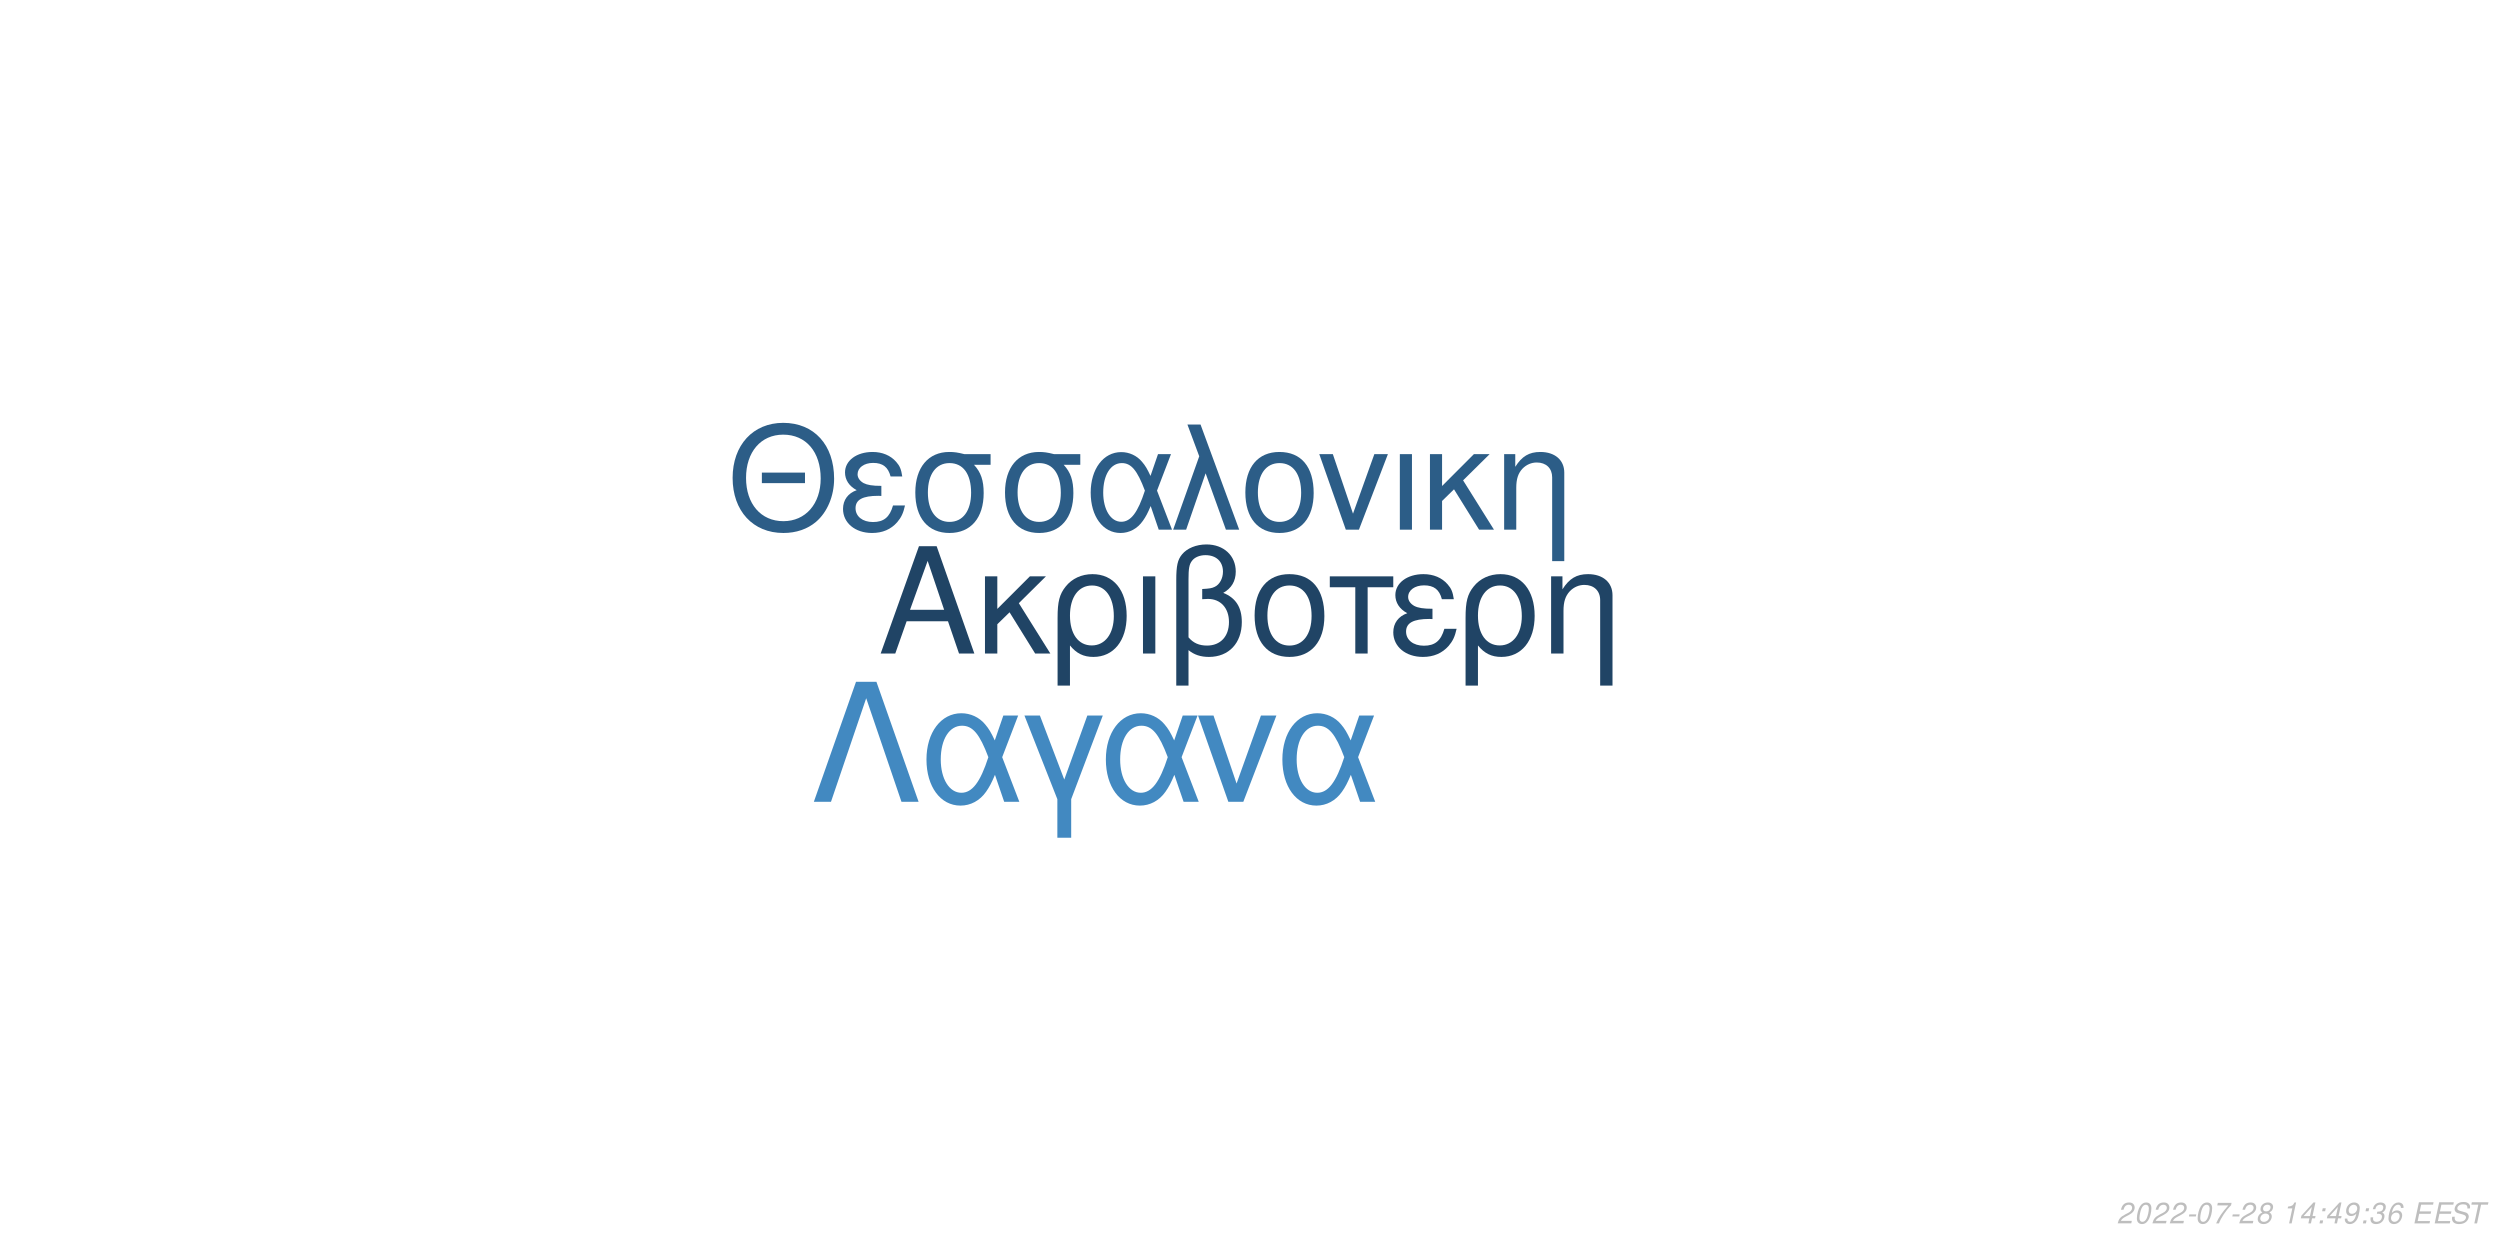
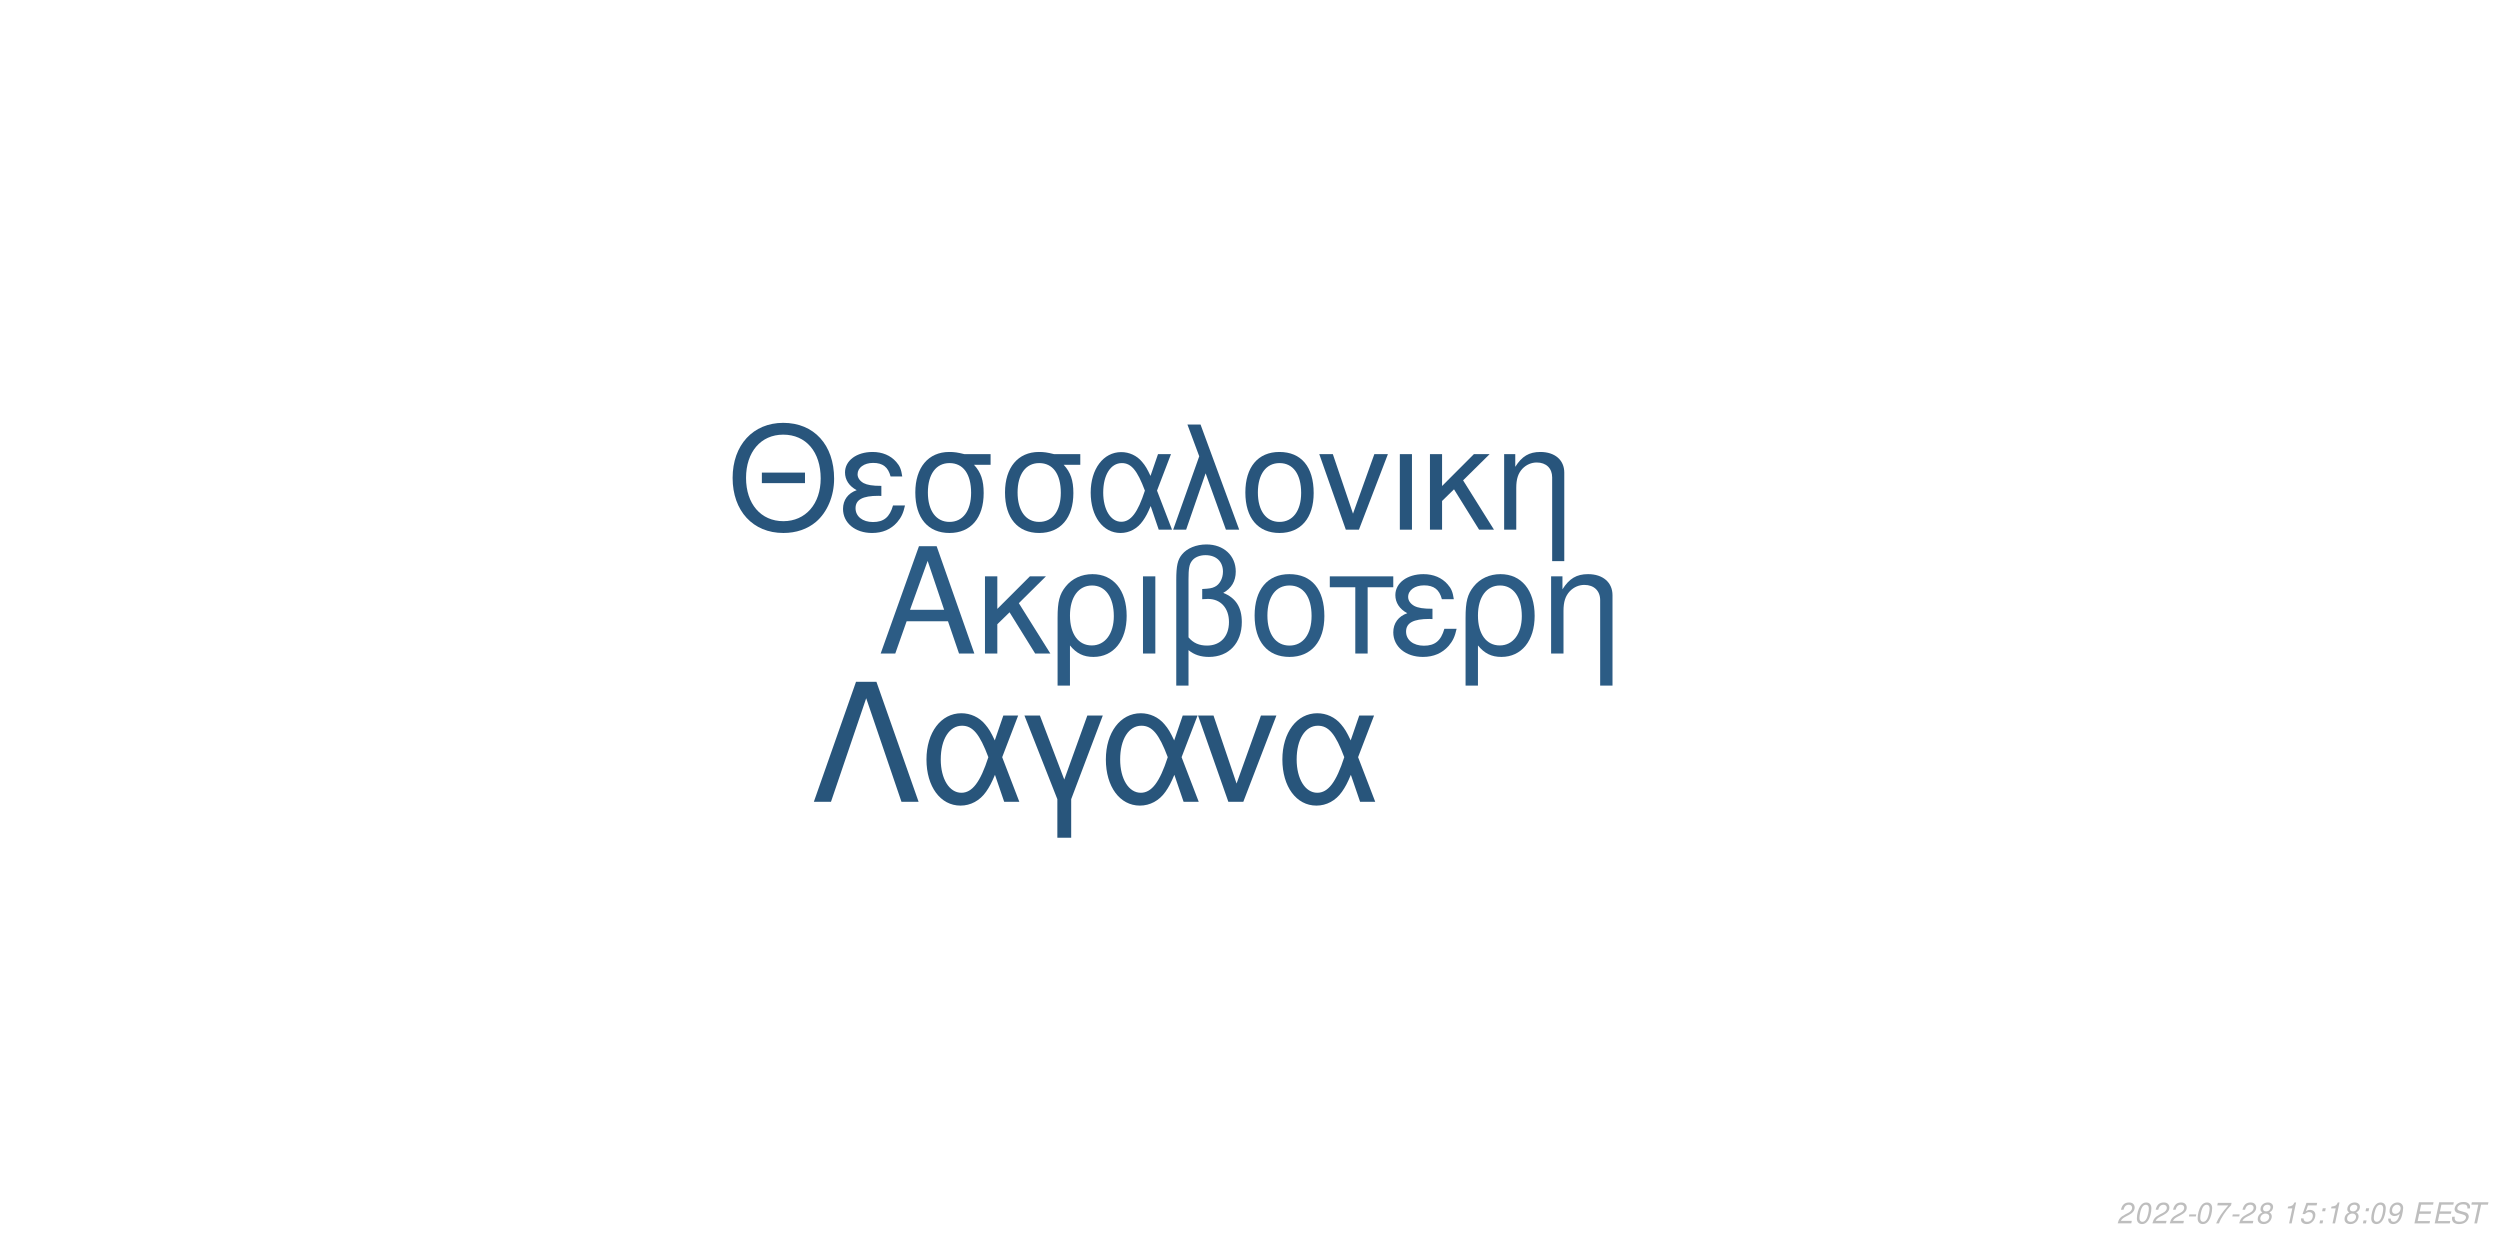
<svg xmlns="http://www.w3.org/2000/svg" xmlns:xlink="http://www.w3.org/1999/xlink" width="864pt" height="432pt" viewBox="0 0 864 432" version="1.1">
  <defs>
    <g>
      <symbol overflow="visible" id="glyph0-0">
        <path style="stroke:none;" d="" />
      </symbol>
      <symbol overflow="visible" id="glyph0-1">
        <path style="stroke:none;" d="M 24.125 -11.141 L 27.938 0 L 33.234 0 L 20.203 -37.094 L 14.094 -37.094 L 0.859 0 L 5.906 0 L 9.828 -11.141 Z M 22.797 -15.109 L 11 -15.109 L 17.094 -32.016 Z M 22.797 -15.109 " />
      </symbol>
      <symbol overflow="visible" id="glyph0-2">
        <path style="stroke:none;" d="M 7.172 -15.422 L 7.172 -26.672 L 2.906 -26.672 L 2.906 0 L 7.172 0 L 7.172 -10.125 L 11.406 -14.25 L 20.25 0 L 25.5 0 L 14.609 -17.406 L 23.969 -26.672 L 18.422 -26.672 Z M 7.172 -15.422 " />
      </symbol>
      <symbol overflow="visible" id="glyph0-3">
        <path style="stroke:none;" d="M 3 11.094 L 7.281 11.094 L 7.281 -2.797 C 9.516 -0.047 11.953 1.172 15.375 1.172 C 22.344 1.172 26.875 -4.422 26.875 -13.031 C 26.875 -21.891 22.297 -27.438 15.062 -27.438 C 11.297 -27.438 7.984 -25.906 5.797 -23.156 C 3.672 -20.516 3 -17.969 3 -12.359 Z M 14.906 -23.516 C 19.547 -23.516 22.438 -19.438 22.438 -12.922 C 22.438 -6.812 19.391 -2.797 14.812 -2.797 C 10.172 -2.797 7.281 -6.766 7.281 -13.125 C 7.281 -19.484 10.234 -23.516 14.906 -23.516 Z M 14.906 -23.516 " />
      </symbol>
      <symbol overflow="visible" id="glyph0-4">
        <path style="stroke:none;" d="M 3.516 0 L 7.781 0 L 7.781 -26.672 L 3.516 -26.672 Z M 3.516 0 " />
      </symbol>
      <symbol overflow="visible" id="glyph0-5">
        <path style="stroke:none;" d="M 4.016 11.094 L 8.25 11.094 L 8.25 -1.172 C 10.172 0.406 12.422 1.172 15.312 1.172 C 22.188 1.172 26.672 -3.609 26.672 -10.891 C 26.672 -15.984 24.578 -19.234 20.25 -20.969 C 23.109 -22.547 24.578 -25.031 24.578 -28.344 C 24.578 -33.844 20.406 -37.703 14.453 -37.703 C 10.938 -37.703 7.734 -36.391 6 -34.25 C 4.484 -32.422 4.016 -30.328 4.016 -25.391 Z M 8.25 -25.656 C 8.25 -29.359 8.5 -30.844 9.469 -32.062 C 10.375 -33.281 12.156 -34 14.094 -34 C 17.812 -34 20.156 -31.812 20.156 -28.297 C 20.156 -25.953 18.984 -23.812 17.297 -23.047 C 16.281 -22.547 15.469 -22.438 12.984 -22.297 L 12.984 -18.781 C 13.734 -18.828 14.344 -18.875 14.969 -18.875 C 19.344 -18.875 22.234 -15.719 22.234 -10.891 C 22.234 -5.906 19.281 -2.75 14.656 -2.75 C 11.953 -2.75 9.922 -3.609 8.25 -5.594 Z M 8.25 -25.656 " />
      </symbol>
      <symbol overflow="visible" id="glyph0-6">
        <path style="stroke:none;" d="M 14.094 -27.438 C 6.562 -27.438 2.094 -22.094 2.094 -13.125 C 2.094 -4.125 6.562 1.172 14.141 1.172 C 21.672 1.172 26.203 -4.172 26.203 -12.922 C 26.203 -22.188 21.828 -27.438 14.094 -27.438 Z M 14.141 -23.516 C 18.938 -23.516 21.781 -19.594 21.781 -12.984 C 21.781 -6.672 18.828 -2.75 14.141 -2.75 C 9.422 -2.75 6.516 -6.672 6.516 -13.125 C 6.516 -19.594 9.422 -23.516 14.141 -23.516 Z M 14.141 -23.516 " />
      </symbol>
      <symbol overflow="visible" id="glyph0-7">
        <path style="stroke:none;" d="M 7.891 0 L 12.156 0 L 12.156 -22.906 L 21.016 -22.906 L 21.016 -26.672 L -0.922 -26.672 L -0.922 -22.906 L 7.891 -22.906 Z M 7.891 0 " />
      </symbol>
      <symbol overflow="visible" id="glyph0-8">
        <path style="stroke:none;" d="M 14.562 -15.469 C 11.344 -15.469 9.562 -15.781 8.297 -16.438 C 6.922 -17.203 6.156 -18.328 6.156 -19.547 C 6.156 -21.891 8.453 -23.562 11.656 -23.562 C 15.062 -23.562 16.953 -22.094 17.812 -18.781 L 21.938 -18.781 C 21.578 -21.266 21.062 -22.5 19.797 -23.922 C 17.812 -26.203 14.906 -27.438 11.453 -27.438 C 5.797 -27.438 1.734 -24.375 1.734 -20.203 C 1.734 -17.609 3.156 -15.375 5.859 -13.938 C 2.797 -12.875 1.016 -10.484 1.016 -7.328 C 1.016 -2.391 5.297 1.172 11.25 1.172 C 14.969 1.172 17.906 -0.109 20.156 -2.641 C 21.578 -4.328 22.297 -5.797 22.906 -8.547 L 18.672 -8.547 C 17.5 -4.422 15.422 -2.703 11.609 -2.703 C 7.938 -2.703 5.438 -4.688 5.438 -7.578 C 5.438 -10.578 7.938 -11.953 13.484 -11.953 C 13.641 -11.953 14.094 -11.953 14.562 -11.906 Z M 14.562 -15.469 " />
      </symbol>
      <symbol overflow="visible" id="glyph0-9">
        <path style="stroke:none;" d="M 3.562 -26.672 L 3.562 0 L 7.844 0 L 7.844 -14.703 C 7.844 -17.906 8.5 -19.891 10.031 -21.531 C 11.406 -22.953 13.188 -23.719 15.062 -23.719 C 18.375 -23.719 20.516 -21.672 20.516 -18.469 L 20.516 11.094 L 24.781 11.094 L 24.781 -20.156 C 24.781 -24.578 21.469 -27.438 16.328 -27.438 C 12.359 -27.438 9.828 -25.906 7.484 -22.188 L 7.484 -26.672 Z M 3.562 -26.672 " />
      </symbol>
      <symbol overflow="visible" id="glyph1-0">
        <path style="stroke:none;" d="" />
      </symbol>
      <symbol overflow="visible" id="glyph1-1">
        <path style="stroke:none;" d="M 26.859 -19.734 L 11.953 -19.734 L 11.953 -16.094 L 26.859 -16.094 Z M 19.328 -36.922 C 8.922 -36.922 1.844 -29.25 1.844 -17.891 C 1.844 -6.484 8.875 1.141 19.391 1.141 C 23.812 1.141 27.703 -0.203 30.641 -2.688 C 34.578 -6.031 36.922 -11.656 36.922 -17.594 C 36.922 -29.297 30 -36.922 19.328 -36.922 Z M 19.328 -32.844 C 27.203 -32.844 32.281 -26.906 32.281 -17.688 C 32.281 -8.922 27.062 -2.938 19.391 -2.938 C 11.609 -2.938 6.484 -8.922 6.484 -17.891 C 6.484 -26.859 11.609 -32.844 19.328 -32.844 Z M 19.328 -32.844 " />
      </symbol>
      <symbol overflow="visible" id="glyph1-2">
        <path style="stroke:none;" d="M 14.25 -15.141 C 11.109 -15.141 9.375 -15.453 8.125 -16.094 C 6.781 -16.844 6.031 -17.938 6.031 -19.141 C 6.031 -21.422 8.266 -23.078 11.406 -23.078 C 14.75 -23.078 16.594 -21.625 17.438 -18.391 L 21.469 -18.391 C 21.125 -20.828 20.625 -22.031 19.391 -23.422 C 17.438 -25.656 14.594 -26.859 11.219 -26.859 C 5.688 -26.859 1.688 -23.875 1.688 -19.781 C 1.688 -17.234 3.094 -15.047 5.734 -13.656 C 2.734 -12.609 1 -10.266 1 -7.172 C 1 -2.344 5.188 1.141 11.016 1.141 C 14.656 1.141 17.547 -0.094 19.734 -2.594 C 21.125 -4.234 21.828 -5.688 22.422 -8.375 L 18.281 -8.375 C 17.141 -4.328 15.094 -2.641 11.359 -2.641 C 7.766 -2.641 5.328 -4.578 5.328 -7.422 C 5.328 -10.359 7.766 -11.703 13.203 -11.703 C 13.359 -11.703 13.797 -11.703 14.25 -11.656 Z M 14.25 -15.141 " />
      </symbol>
      <symbol overflow="visible" id="glyph1-3">
        <path style="stroke:none;" d="M 29 -26.109 L 19.938 -26.109 C 17.594 -26.703 16.438 -26.859 14.703 -26.859 C 7.469 -26.859 2.984 -21.469 2.984 -12.859 C 2.984 -4.031 7.375 1.141 14.797 1.141 C 22.172 1.141 26.609 -4.078 26.609 -12.656 C 26.609 -17.047 25.656 -19.828 23.266 -22.422 L 29 -22.422 Z M 14.797 -23.016 C 19.531 -23.016 22.266 -19.234 22.266 -12.75 C 22.266 -6.531 19.438 -2.688 14.797 -2.688 C 10.172 -2.688 7.328 -6.531 7.328 -12.859 C 7.328 -19.188 10.172 -23.016 14.797 -23.016 Z M 14.797 -23.016 " />
      </symbol>
      <symbol overflow="visible" id="glyph1-4">
        <path style="stroke:none;" d="M 29.344 -26.109 L 24.859 -26.109 L 22.266 -18.578 C 21.125 -21.031 20.484 -22.125 19.328 -23.469 C 17.547 -25.609 14.906 -26.812 12.156 -26.812 C 5.984 -26.812 1.594 -20.984 1.594 -12.812 C 1.594 -4.578 5.828 1.141 11.906 1.141 C 14.953 1.141 17.734 -0.344 19.625 -3.047 C 20.672 -4.531 21.281 -5.688 22.328 -8.172 L 25.109 0 L 29.703 0 L 24.516 -13.5 Z M 20.328 -13.5 C 17.891 -5.922 15.453 -2.734 12.156 -2.734 C 8.516 -2.734 5.922 -6.922 5.922 -12.812 C 5.922 -18.938 8.516 -23.016 12.359 -23.016 C 15.594 -23.016 17.688 -20.531 20.328 -13.5 Z M 20.328 -13.5 " />
      </symbol>
      <symbol overflow="visible" id="glyph1-5">
        <path style="stroke:none;" d="M 1.094 0 L 5.578 0 L 12.312 -19.484 L 19.328 0 L 23.922 0 L 10.562 -36.328 L 6.031 -36.328 L 10.109 -25.359 Z M 1.094 0 " />
      </symbol>
      <symbol overflow="visible" id="glyph1-6">
        <path style="stroke:none;" d="M 13.797 -26.859 C 6.422 -26.859 2.047 -21.625 2.047 -12.859 C 2.047 -4.031 6.422 1.141 13.859 1.141 C 21.234 1.141 25.656 -4.078 25.656 -12.656 C 25.656 -21.719 21.375 -26.859 13.797 -26.859 Z M 13.859 -23.016 C 18.531 -23.016 21.328 -19.188 21.328 -12.703 C 21.328 -6.531 18.438 -2.688 13.859 -2.688 C 9.219 -2.688 6.375 -6.531 6.375 -12.859 C 6.375 -19.188 9.219 -23.016 13.859 -23.016 Z M 13.859 -23.016 " />
      </symbol>
      <symbol overflow="visible" id="glyph1-7">
        <path style="stroke:none;" d="M 14.297 0 L 24.312 -26.109 L 19.625 -26.109 L 12.25 -5.531 L 5.281 -26.109 L 0.594 -26.109 L 9.766 0 Z M 14.297 0 " />
      </symbol>
      <symbol overflow="visible" id="glyph1-8">
        <path style="stroke:none;" d="M 3.438 0 L 7.625 0 L 7.625 -26.109 L 3.438 -26.109 Z M 3.438 0 " />
      </symbol>
      <symbol overflow="visible" id="glyph1-9">
        <path style="stroke:none;" d="M 7.031 -15.094 L 7.031 -26.109 L 2.844 -26.109 L 2.844 0 L 7.031 0 L 7.031 -9.922 L 11.156 -13.953 L 19.828 0 L 24.969 0 L 14.297 -17.047 L 23.469 -26.109 L 18.031 -26.109 Z M 7.031 -15.094 " />
      </symbol>
      <symbol overflow="visible" id="glyph1-10">
        <path style="stroke:none;" d="M 3.484 -26.109 L 3.484 0 L 7.672 0 L 7.672 -14.406 C 7.672 -17.547 8.328 -19.484 9.812 -21.078 C 11.156 -22.469 12.906 -23.219 14.75 -23.219 C 17.984 -23.219 20.078 -21.234 20.078 -18.094 L 20.078 10.859 L 24.266 10.859 L 24.266 -19.734 C 24.266 -24.062 21.031 -26.859 16 -26.859 C 12.109 -26.859 9.609 -25.359 7.328 -21.719 L 7.328 -26.109 Z M 3.484 -26.109 " />
      </symbol>
      <symbol overflow="visible" id="glyph2-0">
        <path style="stroke:none;" d="" />
      </symbol>
      <symbol overflow="visible" id="glyph2-1">
        <path style="stroke:none;" d="M 22.531 -41.484 L 15.484 -41.484 L 0.906 0 L 6.828 0 L 19 -35.797 L 31.188 0 L 37.109 0 Z M 22.531 -41.484 " />
      </symbol>
      <symbol overflow="visible" id="glyph2-2">
        <path style="stroke:none;" d="M 33.516 -29.812 L 28.391 -29.812 L 25.438 -21.219 C 24.125 -24.016 23.391 -25.266 22.078 -26.797 C 20.031 -29.25 17.016 -30.609 13.891 -30.609 C 6.828 -30.609 1.828 -23.953 1.828 -14.625 C 1.828 -5.234 6.656 1.312 13.594 1.312 C 17.078 1.312 20.266 -0.391 22.422 -3.469 C 23.609 -5.172 24.297 -6.484 25.5 -9.328 L 28.688 0 L 33.922 0 L 28 -15.422 Z M 23.219 -15.422 C 20.422 -6.766 17.641 -3.125 13.891 -3.125 C 9.734 -3.125 6.766 -7.906 6.766 -14.625 C 6.766 -21.625 9.734 -26.297 14.109 -26.297 C 17.812 -26.297 20.203 -23.453 23.219 -15.422 Z M 23.219 -15.422 " />
      </symbol>
      <symbol overflow="visible" id="glyph2-3">
        <path style="stroke:none;" d="M 12.062 12.406 L 16.844 12.406 L 16.844 -0.906 L 27.766 -29.812 L 22.422 -29.812 L 14.453 -7.688 L 6.031 -29.812 L 0.688 -29.812 L 12.062 -0.906 Z M 12.062 12.406 " />
      </symbol>
      <symbol overflow="visible" id="glyph2-4">
        <path style="stroke:none;" d="M 16.328 0 L 27.766 -29.812 L 22.422 -29.812 L 14 -6.312 L 6.031 -29.812 L 0.688 -29.812 L 11.156 0 Z M 16.328 0 " />
      </symbol>
      <symbol overflow="visible" id="glyph3-0">
        <path style="stroke:none;" d="" />
      </symbol>
      <symbol overflow="visible" id="glyph3-1">
        <path style="stroke:none;" d="M 5.234 -0.875 L 1.469 -0.875 C 1.641 -1.375 2.203 -1.891 3.109 -2.344 L 4.234 -2.938 C 5.562 -3.625 6.219 -4.469 6.219 -5.484 C 6.219 -5.938 6.062 -6.359 5.797 -6.656 C 5.469 -7.047 4.984 -7.234 4.312 -7.234 C 2.766 -7.234 1.891 -6.453 1.484 -4.734 L 2.375 -4.734 C 2.484 -5.188 2.609 -5.484 2.797 -5.75 C 3.094 -6.203 3.609 -6.453 4.188 -6.453 C 4.891 -6.453 5.344 -6.031 5.344 -5.375 C 5.344 -4.703 4.859 -4.094 4.016 -3.656 L 2.984 -3.125 C 1.234 -2.188 0.797 -1.656 0.344 -0.016 L 5.047 -0.016 Z M 5.234 -0.875 " />
      </symbol>
      <symbol overflow="visible" id="glyph3-2">
        <path style="stroke:none;" d="M 4.203 -7.234 C 3.375 -7.234 2.688 -6.812 2.125 -5.984 C 1.484 -5.047 0.984 -3.188 0.984 -1.734 C 0.984 -1.109 1.172 -0.562 1.484 -0.266 C 1.797 0.047 2.281 0.234 2.766 0.234 C 3.625 0.234 4.281 -0.156 4.859 -1.016 C 5.516 -1.953 6 -3.797 6 -5.266 C 6 -6.5 5.328 -7.234 4.203 -7.234 Z M 4.094 -6.453 C 4.734 -6.453 5.125 -5.984 5.125 -5.156 C 5.125 -4.203 4.781 -2.625 4.406 -1.812 C 3.984 -0.938 3.516 -0.547 2.875 -0.547 C 2.25 -0.547 1.875 -1.031 1.875 -1.828 C 1.875 -2.797 2.203 -4.344 2.594 -5.203 C 2.984 -6.047 3.453 -6.453 4.094 -6.453 Z M 4.094 -6.453 " />
      </symbol>
      <symbol overflow="visible" id="glyph3-3">
        <path style="stroke:none;" d="M 3.516 -3.125 L 1.125 -3.125 L 0.969 -2.406 L 3.359 -2.406 Z M 3.516 -3.125 " />
      </symbol>
      <symbol overflow="visible" id="glyph3-4">
        <path style="stroke:none;" d="M 6.703 -7.094 L 1.953 -7.094 L 1.766 -6.219 L 5.594 -6.219 C 3.344 -3.688 2.266 -2.109 1.375 0 L 2.344 0 C 3.031 -1.906 4.828 -4.594 6.547 -6.281 Z M 6.703 -7.094 " />
      </symbol>
      <symbol overflow="visible" id="glyph3-5">
        <path style="stroke:none;" d="M 4.766 -3.797 C 5.078 -3.969 5.234 -4.078 5.438 -4.234 C 5.812 -4.594 6.062 -5.172 6.062 -5.734 C 6.062 -6.625 5.344 -7.234 4.266 -7.234 C 2.812 -7.234 1.703 -6.219 1.703 -4.875 C 1.703 -4.406 1.875 -4.125 2.359 -3.812 C 1.297 -3.312 0.75 -2.516 0.75 -1.469 C 0.75 -0.438 1.547 0.234 2.812 0.234 C 3.656 0.234 4.359 -0.094 4.938 -0.734 C 5.359 -1.234 5.609 -1.859 5.609 -2.438 C 5.609 -3.047 5.312 -3.516 4.766 -3.797 Z M 4.109 -6.453 C 4.797 -6.453 5.188 -6.125 5.188 -5.578 C 5.188 -5.266 5.062 -4.922 4.859 -4.672 C 4.562 -4.312 4.188 -4.156 3.656 -4.156 C 2.984 -4.156 2.594 -4.453 2.594 -4.984 C 2.594 -5.859 3.203 -6.453 4.109 -6.453 Z M 3.453 -3.406 C 4.234 -3.406 4.734 -2.984 4.734 -2.312 C 4.734 -1.312 3.922 -0.547 2.875 -0.547 C 2.125 -0.547 1.625 -0.969 1.625 -1.625 C 1.625 -2.609 2.438 -3.406 3.453 -3.406 Z M 3.453 -3.406 " />
      </symbol>
      <symbol overflow="visible" id="glyph3-6">
        <path style="stroke:none;" d="" />
      </symbol>
      <symbol overflow="visible" id="glyph3-7">
        <path style="stroke:none;" d="M 3.703 -5.188 L 2.594 0 L 3.469 0 L 5.016 -7.234 L 4.438 -7.234 C 3.906 -6.156 3.688 -6.016 2.234 -5.812 L 2.109 -5.188 Z M 3.703 -5.188 " />
      </symbol>
      <symbol overflow="visible" id="glyph3-8">
-         <path style="stroke:none;" d="M 3.625 -1.75 L 3.266 0 L 4.141 0 L 4.516 -1.75 L 5.562 -1.75 L 5.734 -2.531 L 4.688 -2.531 L 5.688 -7.234 L 5.016 -7.234 L 0.844 -2.672 L 0.641 -1.75 Z M 3.797 -2.531 L 1.594 -2.531 L 4.469 -5.703 Z M 3.797 -2.531 " />
+         <path style="stroke:none;" d="M 6.297 -7.094 L 2.594 -7.094 L 1.234 -3.234 L 2.047 -3.234 C 2.656 -3.766 2.938 -3.906 3.531 -3.906 C 4.328 -3.906 4.797 -3.453 4.797 -2.688 C 4.797 -1.438 3.969 -0.547 2.828 -0.547 C 2.031 -0.547 1.609 -0.938 1.578 -1.734 L 0.703 -1.734 L 0.703 -1.516 C 0.703 -0.938 0.844 -0.547 1.188 -0.266 C 1.562 0.062 2.078 0.234 2.703 0.234 C 3.656 0.234 4.391 -0.156 4.984 -0.922 C 5.422 -1.5 5.672 -2.234 5.672 -2.953 C 5.672 -4 4.938 -4.672 3.812 -4.672 C 3.328 -4.672 2.906 -4.547 2.406 -4.234 L 3.109 -6.219 L 6.109 -6.219 Z M 6.297 -7.094 " />
      </symbol>
      <symbol overflow="visible" id="glyph3-9">
        <path style="stroke:none;" d="M 2.359 -1.031 L 1.312 -1.031 L 1.094 0 L 2.141 0 Z M 3.266 -5.234 L 2.219 -5.234 L 2 -4.203 L 3.047 -4.203 Z M 3.266 -5.234 " />
      </symbol>
      <symbol overflow="visible" id="glyph3-10">
        <path style="stroke:none;" d="M 0.844 -1.656 C 0.844 -1.547 0.844 -1.438 0.844 -1.375 C 0.844 -0.406 1.531 0.234 2.578 0.234 C 3.203 0.234 3.766 0.016 4.297 -0.438 C 4.938 -1 5.312 -1.656 5.594 -2.719 C 5.844 -3.672 6.016 -4.766 6.016 -5.375 C 6.016 -5.844 5.844 -6.328 5.547 -6.656 C 5.203 -7.031 4.703 -7.234 4.062 -7.234 C 2.516 -7.234 1.297 -5.938 1.297 -4.266 C 1.297 -3.203 1.984 -2.547 3.047 -2.547 C 3.484 -2.547 3.953 -2.672 4.281 -2.891 C 4.406 -2.984 4.547 -3.078 4.828 -3.344 C 4.438 -1.484 3.703 -0.547 2.703 -0.547 C 2.109 -0.547 1.719 -0.938 1.719 -1.547 L 1.719 -1.656 Z M 3.953 -6.453 C 4.625 -6.453 5.141 -5.953 5.141 -5.281 C 5.141 -4.188 4.312 -3.312 3.297 -3.312 C 2.594 -3.312 2.172 -3.734 2.172 -4.453 C 2.172 -5.562 2.984 -6.453 3.953 -6.453 Z M 3.953 -6.453 " />
      </symbol>
      <symbol overflow="visible" id="glyph3-11">
-         <path style="stroke:none;" d="M 2.922 -3.312 C 3.125 -3.344 3.234 -3.344 3.375 -3.344 C 4.203 -3.344 4.688 -3 4.688 -2.406 C 4.688 -1.312 3.906 -0.547 2.781 -0.547 C 2.047 -0.547 1.594 -0.938 1.594 -1.562 C 1.594 -1.719 1.609 -1.844 1.656 -2.094 L 0.766 -2.094 C 0.734 -1.797 0.719 -1.641 0.719 -1.469 C 0.719 -0.375 1.406 0.234 2.641 0.234 C 3.547 0.234 4.297 -0.078 4.812 -0.656 C 5.266 -1.156 5.562 -1.875 5.562 -2.547 C 5.562 -3.125 5.344 -3.453 4.797 -3.734 C 5.641 -4.234 6.016 -4.844 6.016 -5.734 C 6.016 -6.656 5.312 -7.234 4.203 -7.234 C 3.375 -7.234 2.672 -6.938 2.188 -6.375 C 1.891 -6.031 1.703 -5.641 1.516 -4.906 L 2.391 -4.906 C 2.5 -5.359 2.594 -5.594 2.734 -5.812 C 3.047 -6.234 3.516 -6.453 4.078 -6.453 C 4.734 -6.453 5.141 -6.125 5.141 -5.578 C 5.141 -5.188 5.016 -4.797 4.797 -4.547 C 4.516 -4.234 4 -4.062 3.266 -4.062 L 3.078 -4.062 Z M 2.922 -3.312 " />
+         <path style="stroke:none;" d="M 2.547 -3.312 L 6.5 -3.312 L 6.688 -4.141 L 2.719 -4.141 L 3.219 -6.469 L 7.344 -6.469 L 7.516 -7.297 L 2.453 -7.297 L 0.906 0 L 6.125 0 L 6.297 -0.812 L 2.016 -0.812 Z M 2.547 -3.312 " />
      </symbol>
      <symbol overflow="visible" id="glyph3-12">
-         <path style="stroke:none;" d="M 6.125 -5.344 L 6.141 -5.625 C 6.141 -6.609 5.453 -7.234 4.391 -7.234 C 3.438 -7.234 2.641 -6.719 2.016 -5.703 C 1.422 -4.781 0.938 -2.953 0.938 -1.688 C 0.938 -0.516 1.688 0.234 2.859 0.234 C 3.703 0.234 4.438 -0.156 5 -0.875 C 5.406 -1.422 5.672 -2.156 5.672 -2.766 C 5.672 -3.812 4.969 -4.5 3.906 -4.5 C 3.234 -4.5 2.672 -4.234 2.094 -3.625 C 2.406 -5.375 3.234 -6.453 4.25 -6.453 C 4.703 -6.453 5.062 -6.234 5.172 -5.844 C 5.203 -5.719 5.234 -5.578 5.25 -5.344 Z M 3.656 -3.734 C 4.344 -3.734 4.797 -3.281 4.797 -2.625 C 4.797 -1.469 3.984 -0.547 2.984 -0.547 C 2.297 -0.547 1.812 -1.047 1.812 -1.766 C 1.812 -2.859 2.625 -3.734 3.656 -3.734 Z M 3.656 -3.734 " />
+         <path style="stroke:none;" d="M 7.062 -5.156 C 7.125 -5.438 7.141 -5.562 7.141 -5.703 C 7.141 -6.156 6.938 -6.594 6.594 -6.891 C 6.188 -7.25 5.656 -7.406 4.875 -7.406 C 3.844 -7.406 3.047 -7.125 2.5 -6.562 C 2.094 -6.141 1.781 -5.438 1.781 -4.922 C 1.781 -4.297 2.219 -3.766 2.891 -3.562 L 4.594 -3.094 C 5.406 -2.859 5.734 -2.578 5.734 -2.094 C 5.734 -1.781 5.547 -1.406 5.266 -1.141 C 4.844 -0.766 4.266 -0.578 3.453 -0.578 C 2.328 -0.578 1.812 -0.984 1.812 -1.906 C 1.812 -2.047 1.812 -2.125 1.844 -2.312 L 0.984 -2.312 C 0.906 -2.062 0.891 -1.906 0.891 -1.688 C 0.891 -0.484 1.797 0.234 3.297 0.234 C 4.359 0.234 5.234 -0.062 5.812 -0.609 C 6.344 -1.078 6.688 -1.797 6.688 -2.375 C 6.688 -2.641 6.609 -2.906 6.453 -3.156 C 6.234 -3.5 5.938 -3.703 5.469 -3.828 L 3.75 -4.312 C 2.984 -4.547 2.734 -4.734 2.734 -5.188 C 2.734 -5.547 2.875 -5.844 3.188 -6.109 C 3.547 -6.438 4.031 -6.594 4.703 -6.594 C 5.266 -6.594 5.688 -6.484 5.906 -6.297 C 6.094 -6.125 6.219 -5.797 6.219 -5.516 C 6.219 -5.422 6.203 -5.344 6.188 -5.156 Z M 7.062 -5.156 " />
      </symbol>
      <symbol overflow="visible" id="glyph3-13">
-         <path style="stroke:none;" d="M 2.547 -3.312 L 6.5 -3.312 L 6.688 -4.141 L 2.719 -4.141 L 3.219 -6.469 L 7.344 -6.469 L 7.516 -7.297 L 2.453 -7.297 L 0.906 0 L 6.125 0 L 6.297 -0.812 L 2.016 -0.812 Z M 2.547 -3.312 " />
-       </symbol>
-       <symbol overflow="visible" id="glyph3-14">
-         <path style="stroke:none;" d="M 7.062 -5.156 C 7.125 -5.438 7.141 -5.562 7.141 -5.703 C 7.141 -6.156 6.938 -6.594 6.594 -6.891 C 6.188 -7.25 5.656 -7.406 4.875 -7.406 C 3.844 -7.406 3.047 -7.125 2.5 -6.562 C 2.094 -6.141 1.781 -5.438 1.781 -4.922 C 1.781 -4.297 2.219 -3.766 2.891 -3.562 L 4.594 -3.094 C 5.406 -2.859 5.734 -2.578 5.734 -2.094 C 5.734 -1.781 5.547 -1.406 5.266 -1.141 C 4.844 -0.766 4.266 -0.578 3.453 -0.578 C 2.328 -0.578 1.812 -0.984 1.812 -1.906 C 1.812 -2.047 1.812 -2.125 1.844 -2.312 L 0.984 -2.312 C 0.906 -2.062 0.891 -1.906 0.891 -1.688 C 0.891 -0.484 1.797 0.234 3.297 0.234 C 4.359 0.234 5.234 -0.062 5.812 -0.609 C 6.344 -1.078 6.688 -1.797 6.688 -2.375 C 6.688 -2.641 6.609 -2.906 6.453 -3.156 C 6.234 -3.5 5.938 -3.703 5.469 -3.828 L 3.75 -4.312 C 2.984 -4.547 2.734 -4.734 2.734 -5.188 C 2.734 -5.547 2.875 -5.844 3.188 -6.109 C 3.547 -6.438 4.031 -6.594 4.703 -6.594 C 5.266 -6.594 5.688 -6.484 5.906 -6.297 C 6.094 -6.125 6.219 -5.797 6.219 -5.516 C 6.219 -5.422 6.203 -5.344 6.188 -5.156 Z M 7.062 -5.156 " />
-       </symbol>
-       <symbol overflow="visible" id="glyph3-15">
        <path style="stroke:none;" d="M 4.938 -6.469 L 7.312 -6.469 L 7.484 -7.297 L 1.75 -7.297 L 1.578 -6.469 L 3.984 -6.469 L 2.609 0 L 3.547 0 Z M 4.938 -6.469 " />
      </symbol>
    </g>
  </defs>
  <g id="surface1">
    <rect x="0" y="0" width="864" height="432" style="fill:rgb(100%,100%,100%);fill-opacity:1;stroke:none;" />
-     <g style="fill:rgb(12.549%,26.667%,39.608%);fill-opacity:1;">
+     <g style="fill:rgb(17.255%,36.078%,52.157%);fill-opacity:1;">
      <use xlink:href="#glyph0-1" x="303.5" y="225.861" />
      <use xlink:href="#glyph0-2" x="337.5" y="225.861" />
      <use xlink:href="#glyph0-3" x="362.5" y="225.861" />
      <use xlink:href="#glyph0-4" x="391.5" y="225.861" />
      <use xlink:href="#glyph0-5" x="402.5" y="225.861" />
      <use xlink:href="#glyph0-6" x="431.5" y="225.861" />
      <use xlink:href="#glyph0-7" x="460.5" y="225.861" />
      <use xlink:href="#glyph0-8" x="480.5" y="225.861" />
      <use xlink:href="#glyph0-3" x="503.5" y="225.861" />
      <use xlink:href="#glyph0-9" x="532.5" y="225.861" />
    </g>
-     <g style="fill:rgb(17.255%,36.471%,52.941%);fill-opacity:1;">
+     <g style="fill:rgb(15.686%,33.333%,48.627%);fill-opacity:1;">
      <use xlink:href="#glyph1-1" x="251.348" y="183.058" />
      <use xlink:href="#glyph1-2" x="290.348" y="183.058" />
      <use xlink:href="#glyph1-3" x="313.348" y="183.058" />
      <use xlink:href="#glyph1-3" x="344.348" y="183.058" />
      <use xlink:href="#glyph1-4" x="375.348" y="183.058" />
      <use xlink:href="#glyph1-5" x="404.348" y="183.058" />
      <use xlink:href="#glyph1-6" x="428.348" y="183.058" />
      <use xlink:href="#glyph1-7" x="455.348" y="183.058" />
      <use xlink:href="#glyph1-8" x="480.348" y="183.058" />
      <use xlink:href="#glyph1-9" x="491.348" y="183.058" />
      <use xlink:href="#glyph1-10" x="516.348" y="183.058" />
    </g>
-     <g style="fill:rgb(25.882%,53.725%,75.686%);fill-opacity:1;">
+     <g style="fill:rgb(15.686%,33.333%,48.235%);fill-opacity:1;">
      <use xlink:href="#glyph2-1" x="280.359" y="277.105" />
      <use xlink:href="#glyph2-2" x="318.359" y="277.105" />
      <use xlink:href="#glyph2-3" x="353.359" y="277.105" />
      <use xlink:href="#glyph2-2" x="380.359" y="277.105" />
      <use xlink:href="#glyph2-4" x="413.359" y="277.105" />
      <use xlink:href="#glyph2-2" x="441.359" y="277.105" />
    </g>
    <g style="fill:rgb(74.51%,74.51%,74.51%);fill-opacity:1;">
      <use xlink:href="#glyph3-1" x="731.52" y="422.81" />
      <use xlink:href="#glyph3-2" x="737.52" y="422.81" />
      <use xlink:href="#glyph3-1" x="743.52" y="422.81" />
      <use xlink:href="#glyph3-1" x="749.52" y="422.81" />
      <use xlink:href="#glyph3-3" x="755.52" y="422.81" />
      <use xlink:href="#glyph3-2" x="758.52" y="422.81" />
      <use xlink:href="#glyph3-4" x="764.52" y="422.81" />
      <use xlink:href="#glyph3-3" x="770.52" y="422.81" />
      <use xlink:href="#glyph3-1" x="773.52" y="422.81" />
      <use xlink:href="#glyph3-5" x="779.52" y="422.81" />
      <use xlink:href="#glyph3-6" x="785.52" y="422.81" />
      <use xlink:href="#glyph3-7" x="788.52" y="422.81" />
      <use xlink:href="#glyph3-8" x="794.52" y="422.81" />
      <use xlink:href="#glyph3-9" x="800.52" y="422.81" />
-       <use xlink:href="#glyph3-8" x="803.52" y="422.81" />
-       <use xlink:href="#glyph3-10" x="809.52" y="422.81" />
+       <use xlink:href="#glyph3-7" x="803.52" y="422.81" />
+       <use xlink:href="#glyph3-5" x="809.52" y="422.81" />
      <use xlink:href="#glyph3-9" x="815.52" y="422.81" />
-       <use xlink:href="#glyph3-11" x="818.52" y="422.81" />
-       <use xlink:href="#glyph3-12" x="824.52" y="422.81" />
+       <use xlink:href="#glyph3-2" x="818.52" y="422.81" />
+       <use xlink:href="#glyph3-10" x="824.52" y="422.81" />
      <use xlink:href="#glyph3-6" x="830.52" y="422.81" />
-       <use xlink:href="#glyph3-13" x="833.52" y="422.81" />
-       <use xlink:href="#glyph3-13" x="840.52" y="422.81" />
-       <use xlink:href="#glyph3-14" x="846.52" y="422.81" />
-       <use xlink:href="#glyph3-15" x="852.52" y="422.81" />
+       <use xlink:href="#glyph3-11" x="833.52" y="422.81" />
+       <use xlink:href="#glyph3-11" x="840.52" y="422.81" />
+       <use xlink:href="#glyph3-12" x="846.52" y="422.81" />
+       <use xlink:href="#glyph3-13" x="852.52" y="422.81" />
    </g>
  </g>
</svg>
